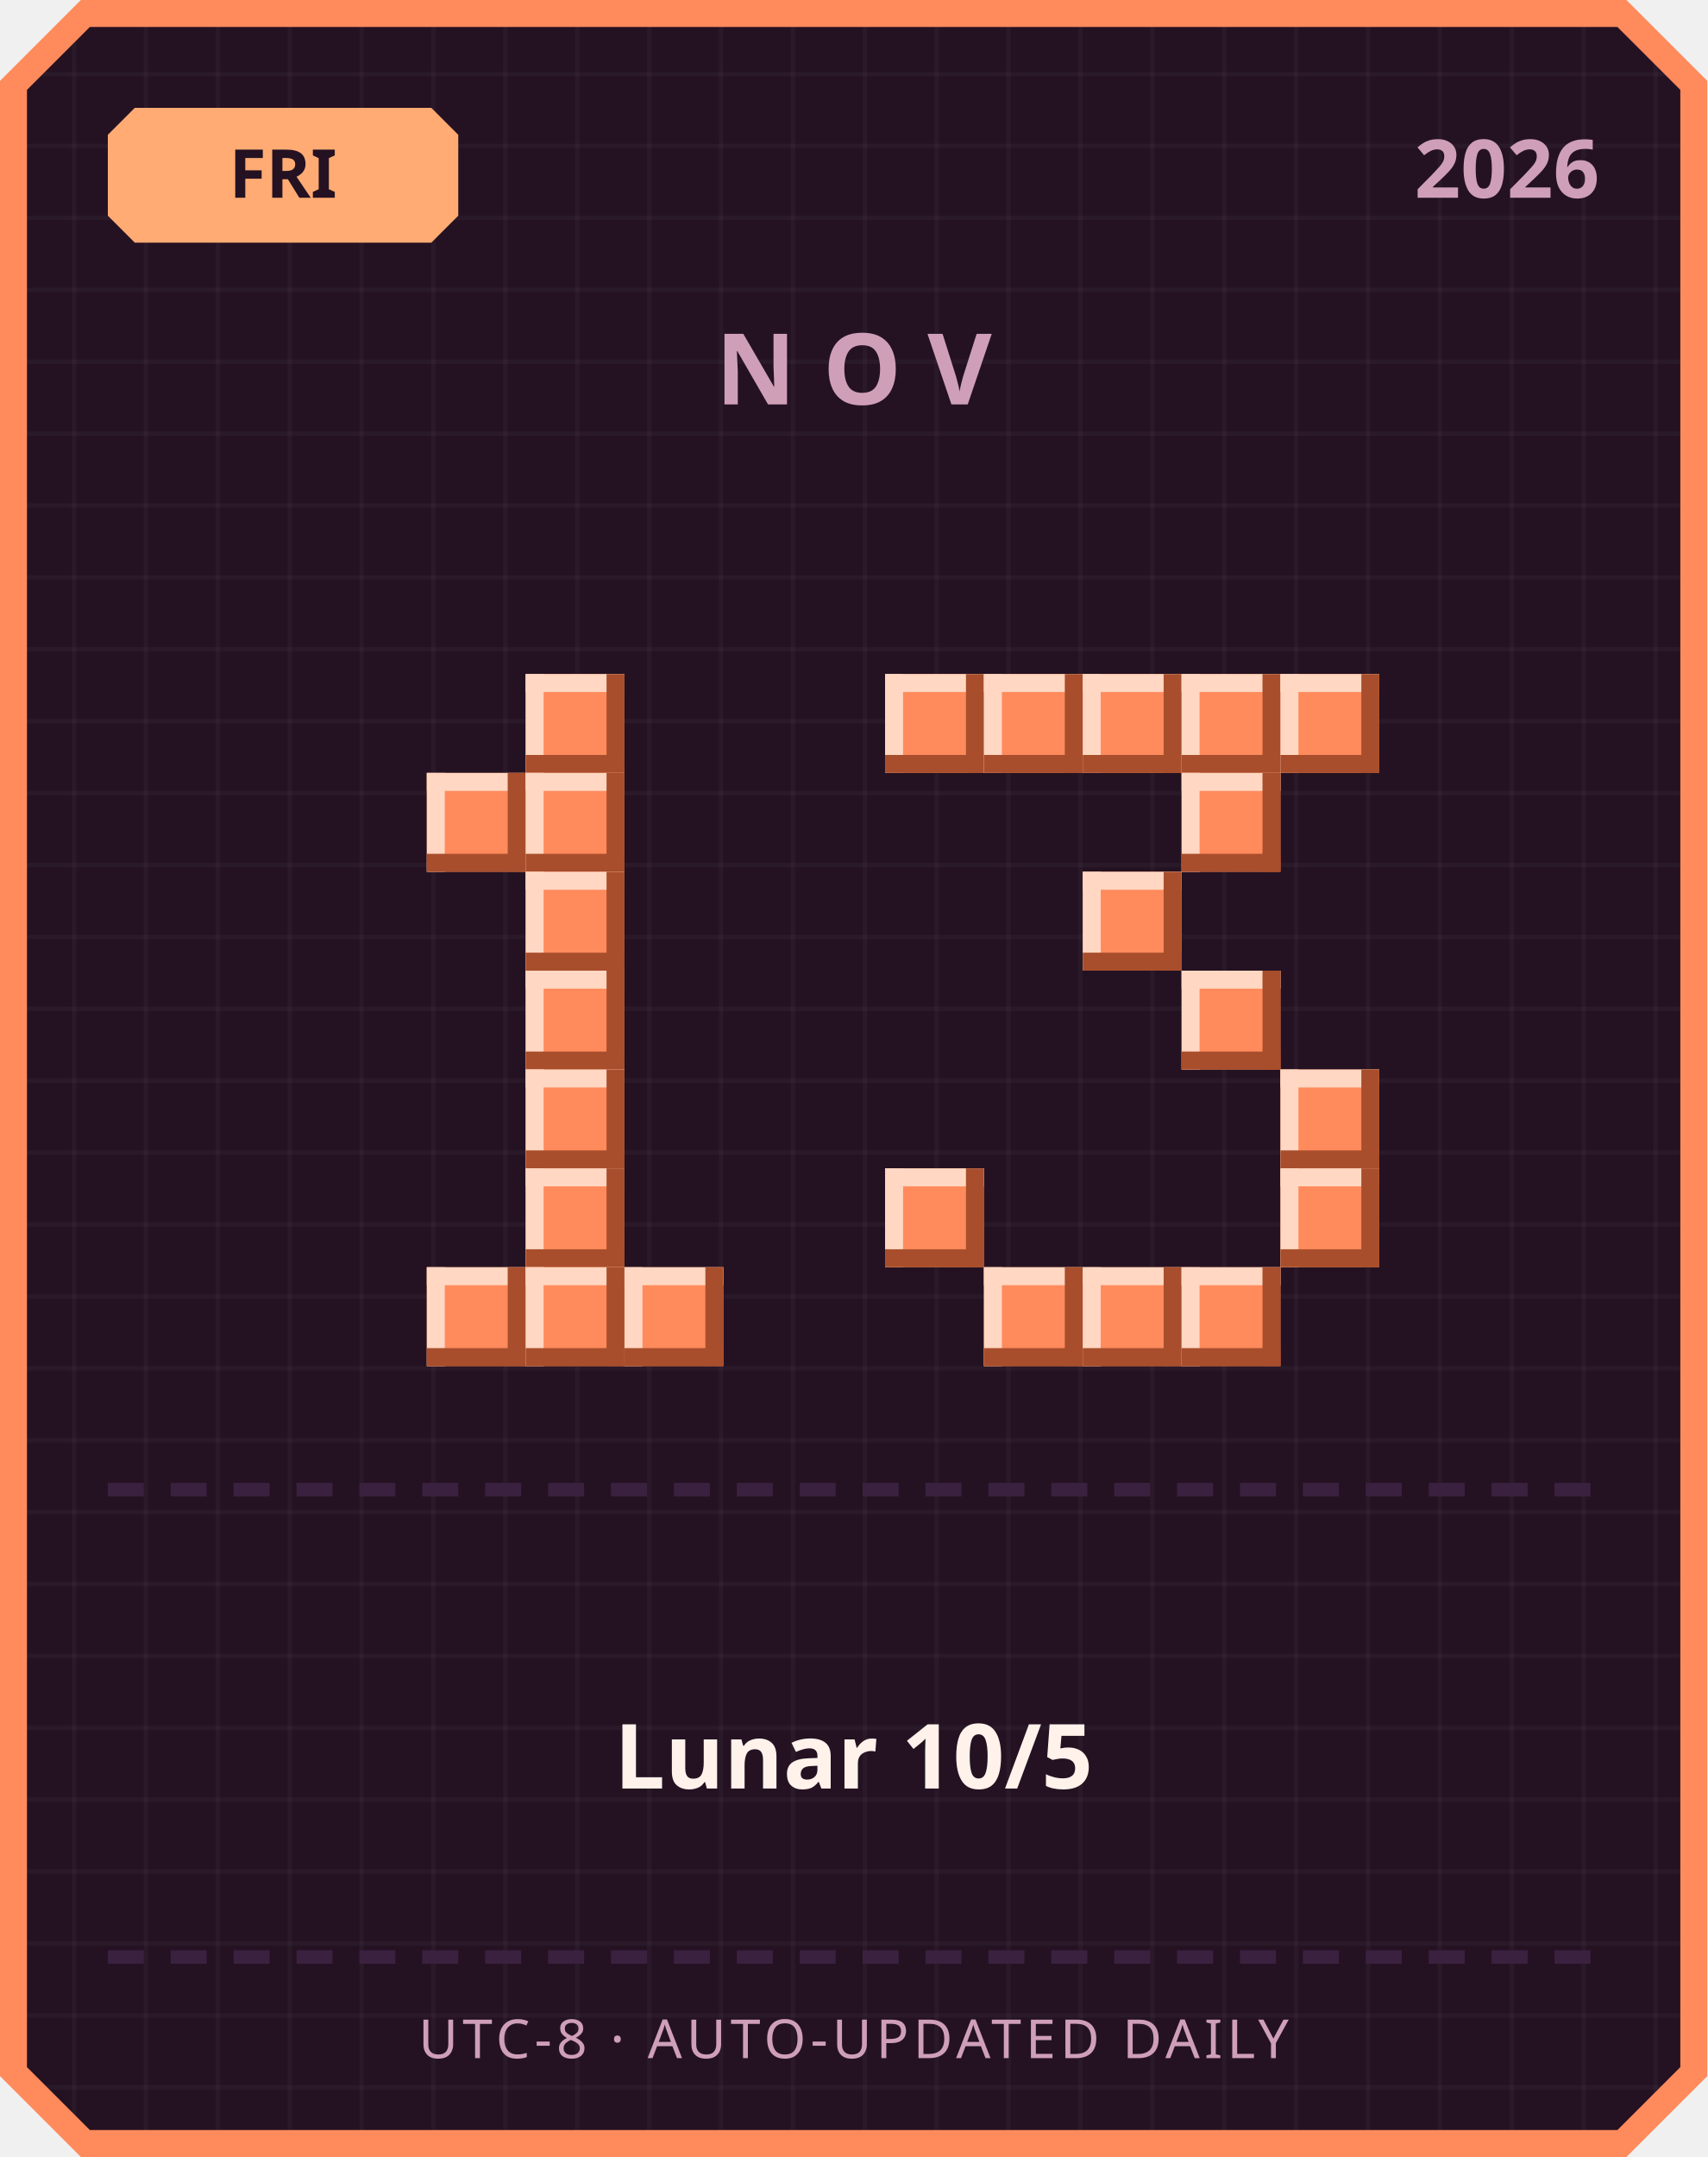
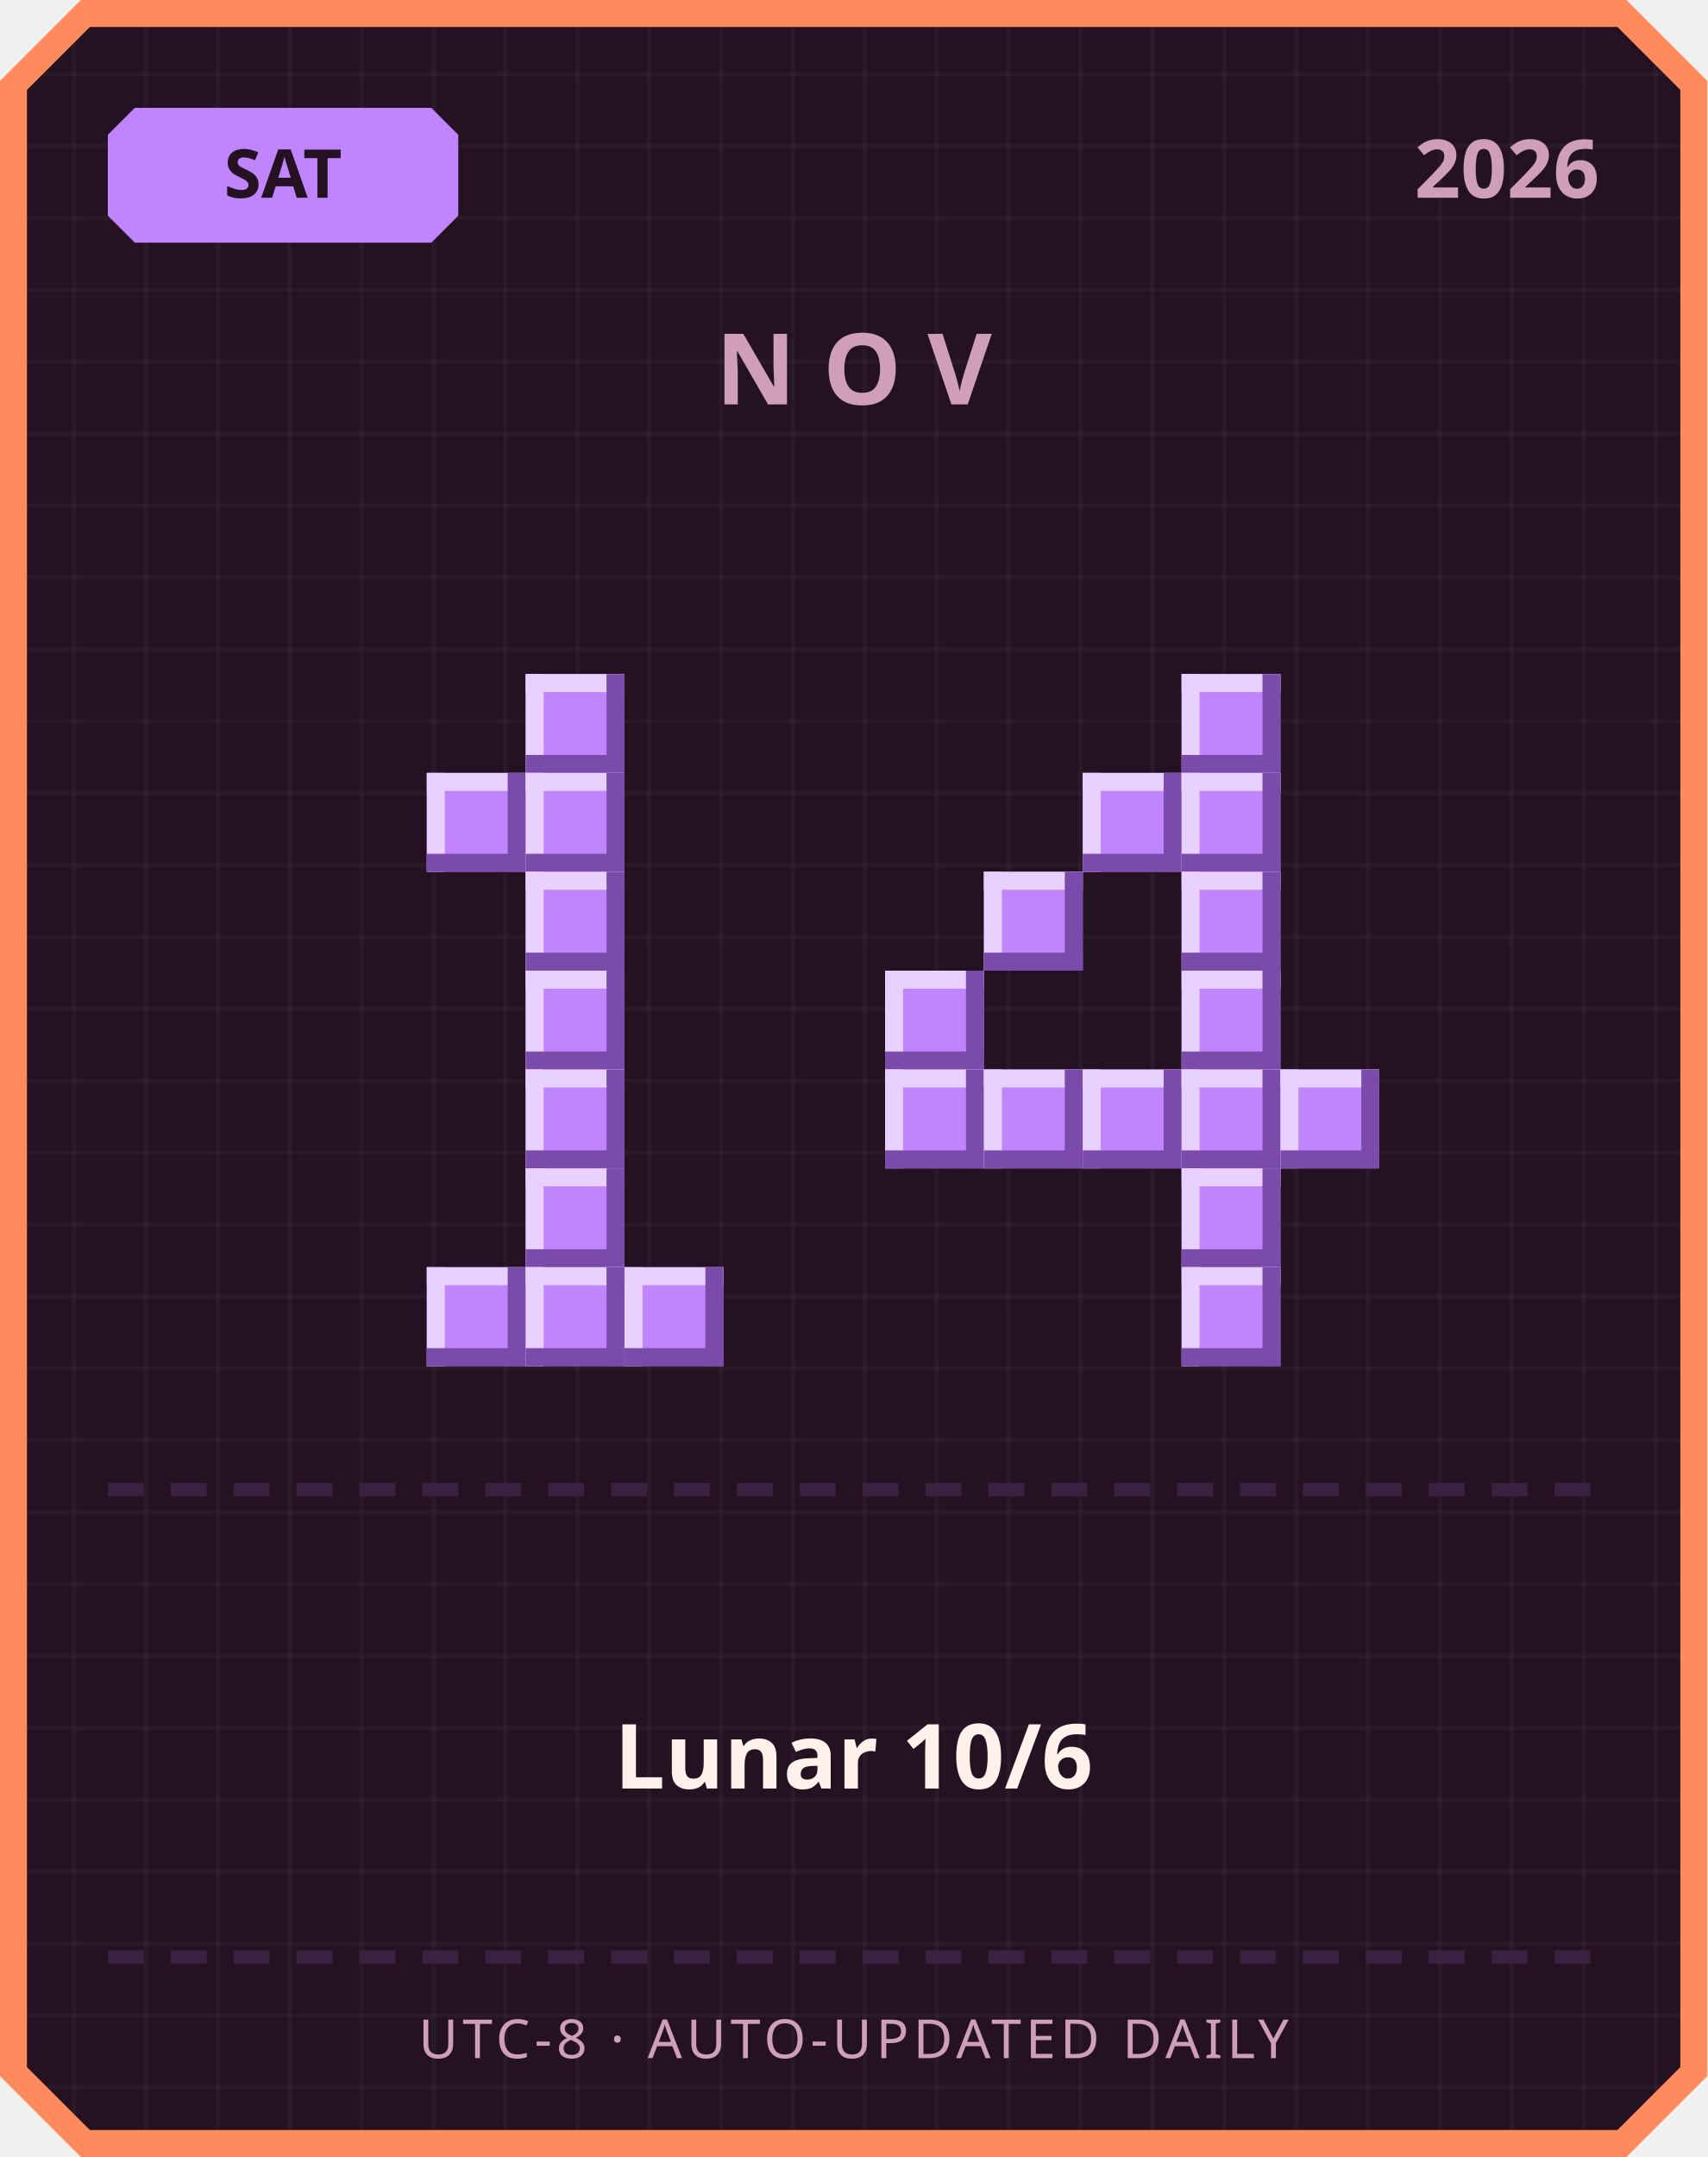
<svg xmlns="http://www.w3.org/2000/svg" width="380" height="480" viewBox="0 0 380 480">
  <defs>
    <pattern id="grid" width="16" height="16" patternUnits="userSpaceOnUse">
      <rect width="16" height="16" fill="#241222" />
      <rect width="1" height="16" fill="#ffffff" opacity="0.03" />
      <rect width="16" height="1" fill="#ffffff" opacity="0.03" />
    </pattern>
  </defs>
  <path d="M 18,0 L 362,0 L 380,18 L 380,462 L 362,480 L 18,480 L 0,462 L 0,18 Z" fill="#ff8a5c" />
  <path d="M 20,6 L 360,6 L 374,20 L 374,460 L 360,474 L 20,474 L 6,460 L 6,20 Z" fill="url(#grid)" />
-   <path d="M 30,24 L 96,24 L 102,30 L 102,48 L 96,54 L 30,54 L 24,48 L 24,30 Z" fill="#ffab73" />
-   <text x="63" y="44" text-anchor="middle" font-family="'Segoe UI', sans-serif" font-size="15" font-weight="700" fill="#241222">FRI</text>
+   <path d="M 30,24 L 96,24 L 102,30 L 102,48 L 96,54 L 30,54 L 24,48 L 24,30 Z" fill="#c084fc" />
+   <text x="63" y="44" text-anchor="middle" font-family="'Segoe UI', sans-serif" font-size="15" font-weight="700" fill="#241222">SAT</text>
  <text x="356" y="44" text-anchor="end" font-family="'Segoe UI', sans-serif" font-size="18" font-weight="700" fill="#cf9fb8">2026</text>
  <text x="190" y="90" text-anchor="middle" font-family="'Segoe UI', sans-serif" font-size="22" font-weight="700" letter-spacing="6" fill="#cf9fb8">NOV</text>
-   <rect x="117" y="150" width="22" height="22" fill="#ff8a5c" />
-   <rect x="117" y="150" width="22" height="4" fill="#ffd7c2" />
-   <rect x="117" y="150" width="4" height="22" fill="#ffd7c2" />
-   <rect x="117" y="168" width="22" height="4" fill="#a84e2c" />
-   <rect x="135" y="150" width="4" height="22" fill="#a84e2c" />
-   <rect x="95" y="172" width="22" height="22" fill="#ff8a5c" />
-   <rect x="95" y="172" width="22" height="4" fill="#ffd7c2" />
-   <rect x="95" y="172" width="4" height="22" fill="#ffd7c2" />
-   <rect x="95" y="190" width="22" height="4" fill="#a84e2c" />
-   <rect x="113" y="172" width="4" height="22" fill="#a84e2c" />
-   <rect x="117" y="172" width="22" height="22" fill="#ff8a5c" />
-   <rect x="117" y="172" width="22" height="4" fill="#ffd7c2" />
-   <rect x="117" y="172" width="4" height="22" fill="#ffd7c2" />
-   <rect x="117" y="190" width="22" height="4" fill="#a84e2c" />
-   <rect x="135" y="172" width="4" height="22" fill="#a84e2c" />
-   <rect x="117" y="194" width="22" height="22" fill="#ff8a5c" />
-   <rect x="117" y="194" width="22" height="4" fill="#ffd7c2" />
-   <rect x="117" y="194" width="4" height="22" fill="#ffd7c2" />
-   <rect x="117" y="212" width="22" height="4" fill="#a84e2c" />
-   <rect x="135" y="194" width="4" height="22" fill="#a84e2c" />
-   <rect x="117" y="216" width="22" height="22" fill="#ff8a5c" />
-   <rect x="117" y="216" width="22" height="4" fill="#ffd7c2" />
-   <rect x="117" y="216" width="4" height="22" fill="#ffd7c2" />
-   <rect x="117" y="234" width="22" height="4" fill="#a84e2c" />
-   <rect x="135" y="216" width="4" height="22" fill="#a84e2c" />
-   <rect x="117" y="238" width="22" height="22" fill="#ff8a5c" />
-   <rect x="117" y="238" width="22" height="4" fill="#ffd7c2" />
-   <rect x="117" y="238" width="4" height="22" fill="#ffd7c2" />
-   <rect x="117" y="256" width="22" height="4" fill="#a84e2c" />
-   <rect x="135" y="238" width="4" height="22" fill="#a84e2c" />
-   <rect x="117" y="260" width="22" height="22" fill="#ff8a5c" />
-   <rect x="117" y="260" width="22" height="4" fill="#ffd7c2" />
-   <rect x="117" y="260" width="4" height="22" fill="#ffd7c2" />
-   <rect x="117" y="278" width="22" height="4" fill="#a84e2c" />
-   <rect x="135" y="260" width="4" height="22" fill="#a84e2c" />
-   <rect x="95" y="282" width="22" height="22" fill="#ff8a5c" />
-   <rect x="95" y="282" width="22" height="4" fill="#ffd7c2" />
-   <rect x="95" y="282" width="4" height="22" fill="#ffd7c2" />
-   <rect x="95" y="300" width="22" height="4" fill="#a84e2c" />
-   <rect x="113" y="282" width="4" height="22" fill="#a84e2c" />
-   <rect x="117" y="282" width="22" height="22" fill="#ff8a5c" />
-   <rect x="117" y="282" width="22" height="4" fill="#ffd7c2" />
-   <rect x="117" y="282" width="4" height="22" fill="#ffd7c2" />
-   <rect x="117" y="300" width="22" height="4" fill="#a84e2c" />
-   <rect x="135" y="282" width="4" height="22" fill="#a84e2c" />
-   <rect x="139" y="282" width="22" height="22" fill="#ff8a5c" />
-   <rect x="139" y="282" width="22" height="4" fill="#ffd7c2" />
-   <rect x="139" y="282" width="4" height="22" fill="#ffd7c2" />
-   <rect x="139" y="300" width="22" height="4" fill="#a84e2c" />
-   <rect x="157" y="282" width="4" height="22" fill="#a84e2c" />
-   <rect x="197" y="150" width="22" height="22" fill="#ff8a5c" />
-   <rect x="197" y="150" width="22" height="4" fill="#ffd7c2" />
-   <rect x="197" y="150" width="4" height="22" fill="#ffd7c2" />
-   <rect x="197" y="168" width="22" height="4" fill="#a84e2c" />
-   <rect x="215" y="150" width="4" height="22" fill="#a84e2c" />
-   <rect x="219" y="150" width="22" height="22" fill="#ff8a5c" />
-   <rect x="219" y="150" width="22" height="4" fill="#ffd7c2" />
-   <rect x="219" y="150" width="4" height="22" fill="#ffd7c2" />
-   <rect x="219" y="168" width="22" height="4" fill="#a84e2c" />
-   <rect x="237" y="150" width="4" height="22" fill="#a84e2c" />
-   <rect x="241" y="150" width="22" height="22" fill="#ff8a5c" />
-   <rect x="241" y="150" width="22" height="4" fill="#ffd7c2" />
-   <rect x="241" y="150" width="4" height="22" fill="#ffd7c2" />
-   <rect x="241" y="168" width="22" height="4" fill="#a84e2c" />
-   <rect x="259" y="150" width="4" height="22" fill="#a84e2c" />
-   <rect x="263" y="150" width="22" height="22" fill="#ff8a5c" />
-   <rect x="263" y="150" width="22" height="4" fill="#ffd7c2" />
-   <rect x="263" y="150" width="4" height="22" fill="#ffd7c2" />
-   <rect x="263" y="168" width="22" height="4" fill="#a84e2c" />
-   <rect x="281" y="150" width="4" height="22" fill="#a84e2c" />
-   <rect x="285" y="150" width="22" height="22" fill="#ff8a5c" />
-   <rect x="285" y="150" width="22" height="4" fill="#ffd7c2" />
-   <rect x="285" y="150" width="4" height="22" fill="#ffd7c2" />
-   <rect x="285" y="168" width="22" height="4" fill="#a84e2c" />
-   <rect x="303" y="150" width="4" height="22" fill="#a84e2c" />
-   <rect x="263" y="172" width="22" height="22" fill="#ff8a5c" />
-   <rect x="263" y="172" width="22" height="4" fill="#ffd7c2" />
-   <rect x="263" y="172" width="4" height="22" fill="#ffd7c2" />
-   <rect x="263" y="190" width="22" height="4" fill="#a84e2c" />
-   <rect x="281" y="172" width="4" height="22" fill="#a84e2c" />
-   <rect x="241" y="194" width="22" height="22" fill="#ff8a5c" />
-   <rect x="241" y="194" width="22" height="4" fill="#ffd7c2" />
-   <rect x="241" y="194" width="4" height="22" fill="#ffd7c2" />
-   <rect x="241" y="212" width="22" height="4" fill="#a84e2c" />
-   <rect x="259" y="194" width="4" height="22" fill="#a84e2c" />
-   <rect x="263" y="216" width="22" height="22" fill="#ff8a5c" />
-   <rect x="263" y="216" width="22" height="4" fill="#ffd7c2" />
-   <rect x="263" y="216" width="4" height="22" fill="#ffd7c2" />
-   <rect x="263" y="234" width="22" height="4" fill="#a84e2c" />
-   <rect x="281" y="216" width="4" height="22" fill="#a84e2c" />
-   <rect x="285" y="238" width="22" height="22" fill="#ff8a5c" />
-   <rect x="285" y="238" width="22" height="4" fill="#ffd7c2" />
-   <rect x="285" y="238" width="4" height="22" fill="#ffd7c2" />
-   <rect x="285" y="256" width="22" height="4" fill="#a84e2c" />
-   <rect x="303" y="238" width="4" height="22" fill="#a84e2c" />
-   <rect x="197" y="260" width="22" height="22" fill="#ff8a5c" />
-   <rect x="197" y="260" width="22" height="4" fill="#ffd7c2" />
-   <rect x="197" y="260" width="4" height="22" fill="#ffd7c2" />
-   <rect x="197" y="278" width="22" height="4" fill="#a84e2c" />
-   <rect x="215" y="260" width="4" height="22" fill="#a84e2c" />
-   <rect x="285" y="260" width="22" height="22" fill="#ff8a5c" />
-   <rect x="285" y="260" width="22" height="4" fill="#ffd7c2" />
-   <rect x="285" y="260" width="4" height="22" fill="#ffd7c2" />
-   <rect x="285" y="278" width="22" height="4" fill="#a84e2c" />
-   <rect x="303" y="260" width="4" height="22" fill="#a84e2c" />
-   <rect x="219" y="282" width="22" height="22" fill="#ff8a5c" />
-   <rect x="219" y="282" width="22" height="4" fill="#ffd7c2" />
-   <rect x="219" y="282" width="4" height="22" fill="#ffd7c2" />
-   <rect x="219" y="300" width="22" height="4" fill="#a84e2c" />
-   <rect x="237" y="282" width="4" height="22" fill="#a84e2c" />
-   <rect x="241" y="282" width="22" height="22" fill="#ff8a5c" />
-   <rect x="241" y="282" width="22" height="4" fill="#ffd7c2" />
-   <rect x="241" y="282" width="4" height="22" fill="#ffd7c2" />
-   <rect x="241" y="300" width="22" height="4" fill="#a84e2c" />
-   <rect x="259" y="282" width="4" height="22" fill="#a84e2c" />
-   <rect x="263" y="282" width="22" height="22" fill="#ff8a5c" />
-   <rect x="263" y="282" width="22" height="4" fill="#ffd7c2" />
-   <rect x="263" y="282" width="4" height="22" fill="#ffd7c2" />
-   <rect x="263" y="300" width="22" height="4" fill="#a84e2c" />
-   <rect x="281" y="282" width="4" height="22" fill="#a84e2c" />
+   <rect x="117" y="150" width="22" height="22" fill="#c084fc" />
+   <rect x="117" y="150" width="22" height="4" fill="#e9d1ff" />
+   <rect x="117" y="150" width="4" height="22" fill="#e9d1ff" />
+   <rect x="117" y="168" width="22" height="4" fill="#7a4bab" />
+   <rect x="135" y="150" width="4" height="22" fill="#7a4bab" />
+   <rect x="95" y="172" width="22" height="22" fill="#c084fc" />
+   <rect x="95" y="172" width="22" height="4" fill="#e9d1ff" />
+   <rect x="95" y="172" width="4" height="22" fill="#e9d1ff" />
+   <rect x="95" y="190" width="22" height="4" fill="#7a4bab" />
+   <rect x="113" y="172" width="4" height="22" fill="#7a4bab" />
+   <rect x="117" y="172" width="22" height="22" fill="#c084fc" />
+   <rect x="117" y="172" width="22" height="4" fill="#e9d1ff" />
+   <rect x="117" y="172" width="4" height="22" fill="#e9d1ff" />
+   <rect x="117" y="190" width="22" height="4" fill="#7a4bab" />
+   <rect x="135" y="172" width="4" height="22" fill="#7a4bab" />
+   <rect x="117" y="194" width="22" height="22" fill="#c084fc" />
+   <rect x="117" y="194" width="22" height="4" fill="#e9d1ff" />
+   <rect x="117" y="194" width="4" height="22" fill="#e9d1ff" />
+   <rect x="117" y="212" width="22" height="4" fill="#7a4bab" />
+   <rect x="135" y="194" width="4" height="22" fill="#7a4bab" />
+   <rect x="117" y="216" width="22" height="22" fill="#c084fc" />
+   <rect x="117" y="216" width="22" height="4" fill="#e9d1ff" />
+   <rect x="117" y="216" width="4" height="22" fill="#e9d1ff" />
+   <rect x="117" y="234" width="22" height="4" fill="#7a4bab" />
+   <rect x="135" y="216" width="4" height="22" fill="#7a4bab" />
+   <rect x="117" y="238" width="22" height="22" fill="#c084fc" />
+   <rect x="117" y="238" width="22" height="4" fill="#e9d1ff" />
+   <rect x="117" y="238" width="4" height="22" fill="#e9d1ff" />
+   <rect x="117" y="256" width="22" height="4" fill="#7a4bab" />
+   <rect x="135" y="238" width="4" height="22" fill="#7a4bab" />
+   <rect x="117" y="260" width="22" height="22" fill="#c084fc" />
+   <rect x="117" y="260" width="22" height="4" fill="#e9d1ff" />
+   <rect x="117" y="260" width="4" height="22" fill="#e9d1ff" />
+   <rect x="117" y="278" width="22" height="4" fill="#7a4bab" />
+   <rect x="135" y="260" width="4" height="22" fill="#7a4bab" />
+   <rect x="95" y="282" width="22" height="22" fill="#c084fc" />
+   <rect x="95" y="282" width="22" height="4" fill="#e9d1ff" />
+   <rect x="95" y="282" width="4" height="22" fill="#e9d1ff" />
+   <rect x="95" y="300" width="22" height="4" fill="#7a4bab" />
+   <rect x="113" y="282" width="4" height="22" fill="#7a4bab" />
+   <rect x="117" y="282" width="22" height="22" fill="#c084fc" />
+   <rect x="117" y="282" width="22" height="4" fill="#e9d1ff" />
+   <rect x="117" y="282" width="4" height="22" fill="#e9d1ff" />
+   <rect x="117" y="300" width="22" height="4" fill="#7a4bab" />
+   <rect x="135" y="282" width="4" height="22" fill="#7a4bab" />
+   <rect x="139" y="282" width="22" height="22" fill="#c084fc" />
+   <rect x="139" y="282" width="22" height="4" fill="#e9d1ff" />
+   <rect x="139" y="282" width="4" height="22" fill="#e9d1ff" />
+   <rect x="139" y="300" width="22" height="4" fill="#7a4bab" />
+   <rect x="157" y="282" width="4" height="22" fill="#7a4bab" />
+   <rect x="263" y="150" width="22" height="22" fill="#c084fc" />
+   <rect x="263" y="150" width="22" height="4" fill="#e9d1ff" />
+   <rect x="263" y="150" width="4" height="22" fill="#e9d1ff" />
+   <rect x="263" y="168" width="22" height="4" fill="#7a4bab" />
+   <rect x="281" y="150" width="4" height="22" fill="#7a4bab" />
+   <rect x="241" y="172" width="22" height="22" fill="#c084fc" />
+   <rect x="241" y="172" width="22" height="4" fill="#e9d1ff" />
+   <rect x="241" y="172" width="4" height="22" fill="#e9d1ff" />
+   <rect x="241" y="190" width="22" height="4" fill="#7a4bab" />
+   <rect x="259" y="172" width="4" height="22" fill="#7a4bab" />
+   <rect x="263" y="172" width="22" height="22" fill="#c084fc" />
+   <rect x="263" y="172" width="22" height="4" fill="#e9d1ff" />
+   <rect x="263" y="172" width="4" height="22" fill="#e9d1ff" />
+   <rect x="263" y="190" width="22" height="4" fill="#7a4bab" />
+   <rect x="281" y="172" width="4" height="22" fill="#7a4bab" />
+   <rect x="219" y="194" width="22" height="22" fill="#c084fc" />
+   <rect x="219" y="194" width="22" height="4" fill="#e9d1ff" />
+   <rect x="219" y="194" width="4" height="22" fill="#e9d1ff" />
+   <rect x="219" y="212" width="22" height="4" fill="#7a4bab" />
+   <rect x="237" y="194" width="4" height="22" fill="#7a4bab" />
+   <rect x="263" y="194" width="22" height="22" fill="#c084fc" />
+   <rect x="263" y="194" width="22" height="4" fill="#e9d1ff" />
+   <rect x="263" y="194" width="4" height="22" fill="#e9d1ff" />
+   <rect x="263" y="212" width="22" height="4" fill="#7a4bab" />
+   <rect x="281" y="194" width="4" height="22" fill="#7a4bab" />
+   <rect x="197" y="216" width="22" height="22" fill="#c084fc" />
+   <rect x="197" y="216" width="22" height="4" fill="#e9d1ff" />
+   <rect x="197" y="216" width="4" height="22" fill="#e9d1ff" />
+   <rect x="197" y="234" width="22" height="4" fill="#7a4bab" />
+   <rect x="215" y="216" width="4" height="22" fill="#7a4bab" />
+   <rect x="263" y="216" width="22" height="22" fill="#c084fc" />
+   <rect x="263" y="216" width="22" height="4" fill="#e9d1ff" />
+   <rect x="263" y="216" width="4" height="22" fill="#e9d1ff" />
+   <rect x="263" y="234" width="22" height="4" fill="#7a4bab" />
+   <rect x="281" y="216" width="4" height="22" fill="#7a4bab" />
+   <rect x="197" y="238" width="22" height="22" fill="#c084fc" />
+   <rect x="197" y="238" width="22" height="4" fill="#e9d1ff" />
+   <rect x="197" y="238" width="4" height="22" fill="#e9d1ff" />
+   <rect x="197" y="256" width="22" height="4" fill="#7a4bab" />
+   <rect x="215" y="238" width="4" height="22" fill="#7a4bab" />
+   <rect x="219" y="238" width="22" height="22" fill="#c084fc" />
+   <rect x="219" y="238" width="22" height="4" fill="#e9d1ff" />
+   <rect x="219" y="238" width="4" height="22" fill="#e9d1ff" />
+   <rect x="219" y="256" width="22" height="4" fill="#7a4bab" />
+   <rect x="237" y="238" width="4" height="22" fill="#7a4bab" />
+   <rect x="241" y="238" width="22" height="22" fill="#c084fc" />
+   <rect x="241" y="238" width="22" height="4" fill="#e9d1ff" />
+   <rect x="241" y="238" width="4" height="22" fill="#e9d1ff" />
+   <rect x="241" y="256" width="22" height="4" fill="#7a4bab" />
+   <rect x="259" y="238" width="4" height="22" fill="#7a4bab" />
+   <rect x="263" y="238" width="22" height="22" fill="#c084fc" />
+   <rect x="263" y="238" width="22" height="4" fill="#e9d1ff" />
+   <rect x="263" y="238" width="4" height="22" fill="#e9d1ff" />
+   <rect x="263" y="256" width="22" height="4" fill="#7a4bab" />
+   <rect x="281" y="238" width="4" height="22" fill="#7a4bab" />
+   <rect x="285" y="238" width="22" height="22" fill="#c084fc" />
+   <rect x="285" y="238" width="22" height="4" fill="#e9d1ff" />
+   <rect x="285" y="238" width="4" height="22" fill="#e9d1ff" />
+   <rect x="285" y="256" width="22" height="4" fill="#7a4bab" />
+   <rect x="303" y="238" width="4" height="22" fill="#7a4bab" />
+   <rect x="263" y="260" width="22" height="22" fill="#c084fc" />
+   <rect x="263" y="260" width="22" height="4" fill="#e9d1ff" />
+   <rect x="263" y="260" width="4" height="22" fill="#e9d1ff" />
+   <rect x="263" y="278" width="22" height="4" fill="#7a4bab" />
+   <rect x="281" y="260" width="4" height="22" fill="#7a4bab" />
+   <rect x="263" y="282" width="22" height="22" fill="#c084fc" />
+   <rect x="263" y="282" width="22" height="4" fill="#e9d1ff" />
+   <rect x="263" y="282" width="4" height="22" fill="#e9d1ff" />
+   <rect x="263" y="300" width="22" height="4" fill="#7a4bab" />
+   <rect x="281" y="282" width="4" height="22" fill="#7a4bab" />
  <rect x="24" y="330" width="8" height="3" fill="#3b2140" />
  <rect x="38" y="330" width="8" height="3" fill="#3b2140" />
  <rect x="52" y="330" width="8" height="3" fill="#3b2140" />
  <rect x="66" y="330" width="8" height="3" fill="#3b2140" />
  <rect x="80" y="330" width="8" height="3" fill="#3b2140" />
  <rect x="94" y="330" width="8" height="3" fill="#3b2140" />
  <rect x="108" y="330" width="8" height="3" fill="#3b2140" />
  <rect x="122" y="330" width="8" height="3" fill="#3b2140" />
  <rect x="136" y="330" width="8" height="3" fill="#3b2140" />
  <rect x="150" y="330" width="8" height="3" fill="#3b2140" />
  <rect x="164" y="330" width="8" height="3" fill="#3b2140" />
  <rect x="178" y="330" width="8" height="3" fill="#3b2140" />
  <rect x="192" y="330" width="8" height="3" fill="#3b2140" />
  <rect x="206" y="330" width="8" height="3" fill="#3b2140" />
  <rect x="220" y="330" width="8" height="3" fill="#3b2140" />
  <rect x="234" y="330" width="8" height="3" fill="#3b2140" />
  <rect x="248" y="330" width="8" height="3" fill="#3b2140" />
  <rect x="262" y="330" width="8" height="3" fill="#3b2140" />
  <rect x="276" y="330" width="8" height="3" fill="#3b2140" />
  <rect x="290" y="330" width="8" height="3" fill="#3b2140" />
  <rect x="304" y="330" width="8" height="3" fill="#3b2140" />
  <rect x="318" y="330" width="8" height="3" fill="#3b2140" />
  <rect x="332" y="330" width="8" height="3" fill="#3b2140" />
  <rect x="346" y="330" width="8" height="3" fill="#3b2140" />
-   <text x="190" y="398" text-anchor="middle" font-family="'Segoe UI', 'Microsoft JhengHei', sans-serif" font-size="20" font-weight="700" fill="#fff2eb">Lunar 10/5</text>
+   <text x="190" y="398" text-anchor="middle" font-family="'Segoe UI', 'Microsoft JhengHei', sans-serif" font-size="20" font-weight="700" fill="#fff2eb">Lunar 10/6</text>
  <rect x="24" y="434" width="8" height="3" fill="#3b2140" />
  <rect x="38" y="434" width="8" height="3" fill="#3b2140" />
  <rect x="52" y="434" width="8" height="3" fill="#3b2140" />
  <rect x="66" y="434" width="8" height="3" fill="#3b2140" />
  <rect x="80" y="434" width="8" height="3" fill="#3b2140" />
  <rect x="94" y="434" width="8" height="3" fill="#3b2140" />
  <rect x="108" y="434" width="8" height="3" fill="#3b2140" />
  <rect x="122" y="434" width="8" height="3" fill="#3b2140" />
  <rect x="136" y="434" width="8" height="3" fill="#3b2140" />
  <rect x="150" y="434" width="8" height="3" fill="#3b2140" />
  <rect x="164" y="434" width="8" height="3" fill="#3b2140" />
  <rect x="178" y="434" width="8" height="3" fill="#3b2140" />
  <rect x="192" y="434" width="8" height="3" fill="#3b2140" />
  <rect x="206" y="434" width="8" height="3" fill="#3b2140" />
  <rect x="220" y="434" width="8" height="3" fill="#3b2140" />
  <rect x="234" y="434" width="8" height="3" fill="#3b2140" />
  <rect x="248" y="434" width="8" height="3" fill="#3b2140" />
  <rect x="262" y="434" width="8" height="3" fill="#3b2140" />
  <rect x="276" y="434" width="8" height="3" fill="#3b2140" />
  <rect x="290" y="434" width="8" height="3" fill="#3b2140" />
  <rect x="304" y="434" width="8" height="3" fill="#3b2140" />
  <rect x="318" y="434" width="8" height="3" fill="#3b2140" />
  <rect x="332" y="434" width="8" height="3" fill="#3b2140" />
  <rect x="346" y="434" width="8" height="3" fill="#3b2140" />
  <text x="190" y="458" text-anchor="middle" font-family="'Segoe UI', sans-serif" font-size="12" letter-spacing="1" fill="#cf9fb8">UTC-8 · AUTO-UPDATED DAILY</text>
</svg>
